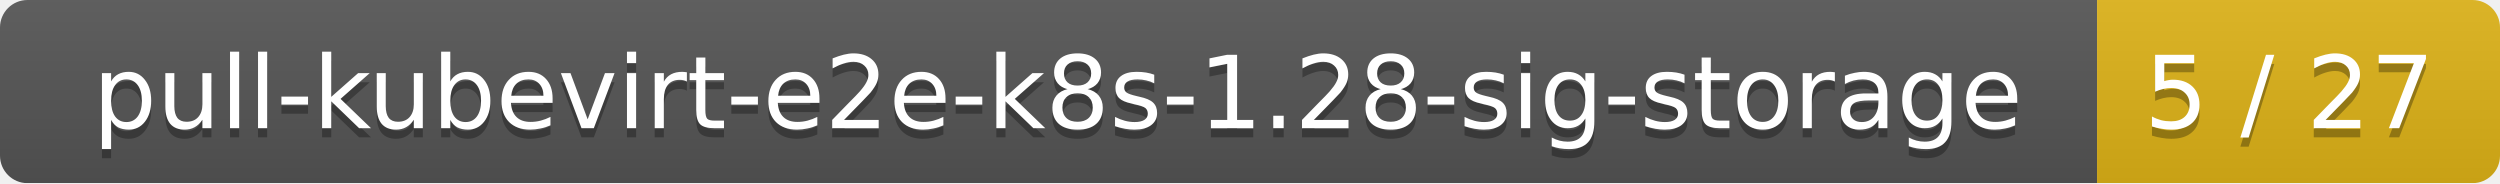
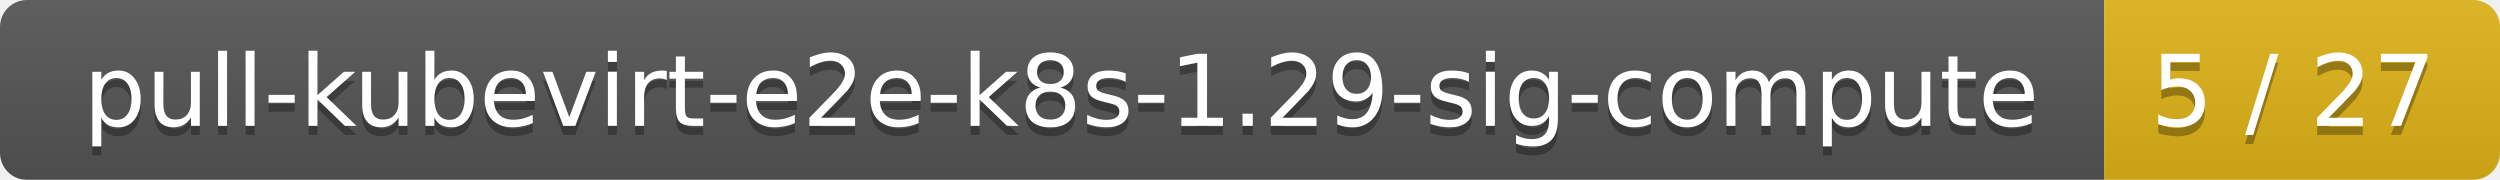
- <svg xmlns="http://www.w3.org/2000/svg" width="273" height="20">
+ <svg xmlns="http://www.w3.org/2000/svg" width="278" height="20">
  <linearGradient id="smooth" x2="0" y2="100%">
    <stop offset="0" stop-color="#bbb" stop-opacity=".1" />
    <stop offset="1" stop-opacity=".1" />
  </linearGradient>
  <mask id="round">
-     <rect width="273" height="20" rx="3" fill="#fff" />
+     <rect width="278" height="20" rx="3" fill="#fff" />
  </mask>
  <g mask="url(#round)">
-     <rect width="229" height="20" fill="#555" />
-     <rect x="229" width="44" height="20" fill="#dfb317" />
-     <rect width="273" height="20" fill="url(#smooth)" />
+     <rect width="234" height="20" fill="#555" />
+     <rect x="234" width="44" height="20" fill="#dfb317" />
+     <rect width="278" height="20" fill="url(#smooth)" />
  </g>
  <g fill="#fff" text-anchor="middle" font-family="DejaVu Sans,Verdana,Geneva,sans-serif" font-size="11">
-     <text x="115.5" y="15" fill="#010101" fill-opacity=".3">pull-kubevirt-e2e-k8s-1.28-sig-storage</text>
-     <text x="115.5" y="14">pull-kubevirt-e2e-k8s-1.28-sig-storage</text>
-     <text x="250" y="15" fill="#010101" fill-opacity=".3">5 / 27</text>
-     <text x="250" y="14">5 / 27</text>
+     <text x="118" y="15" fill="#010101" fill-opacity=".3">pull-kubevirt-e2e-k8s-1.29-sig-compute</text>
+     <text x="118" y="14">pull-kubevirt-e2e-k8s-1.29-sig-compute</text>
+     <text x="255" y="15" fill="#010101" fill-opacity=".3">5 / 27</text>
+     <text x="255" y="14">5 / 27</text>
  </g>
</svg>
